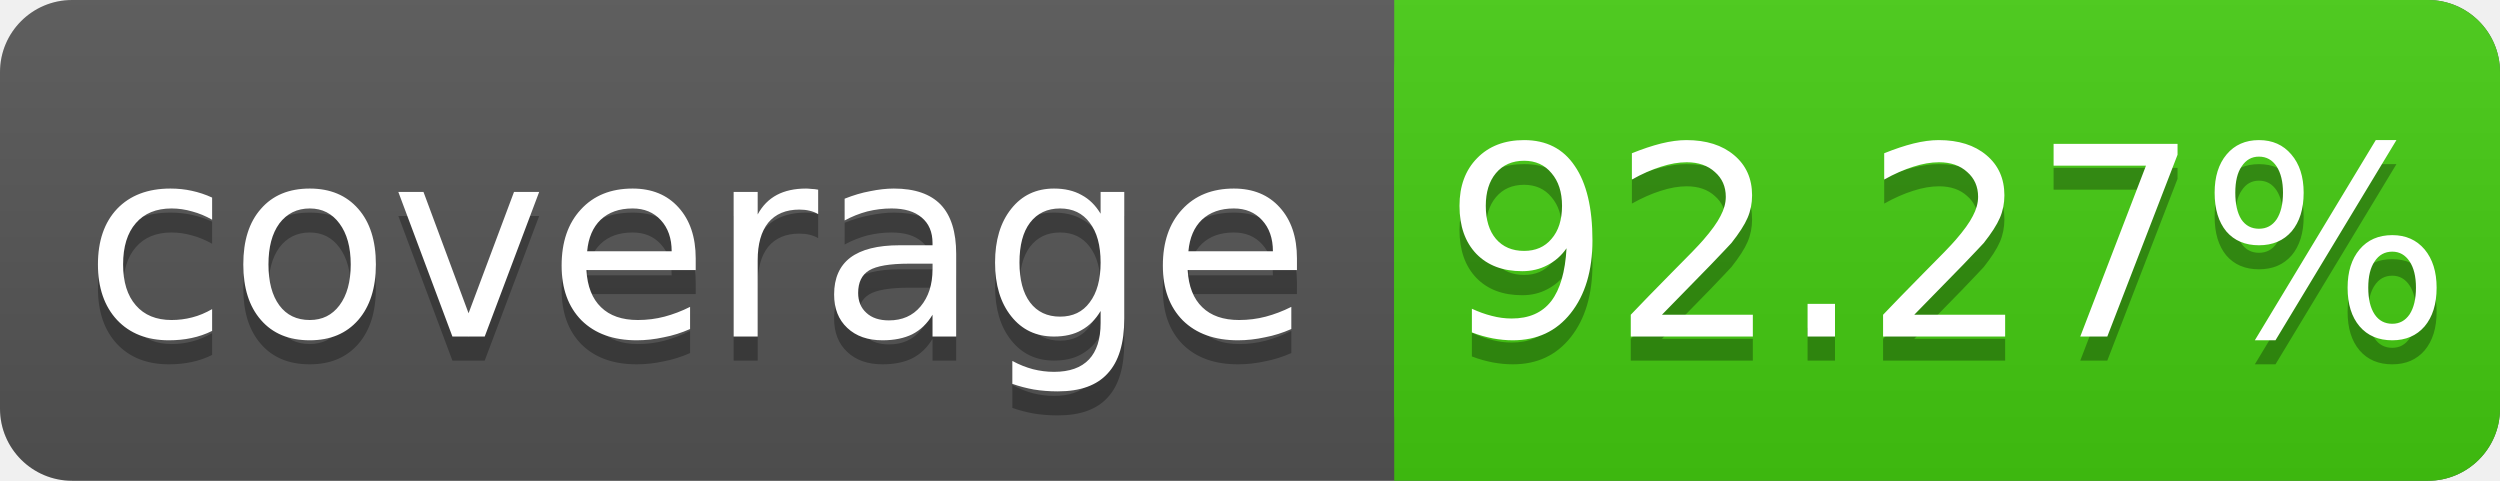
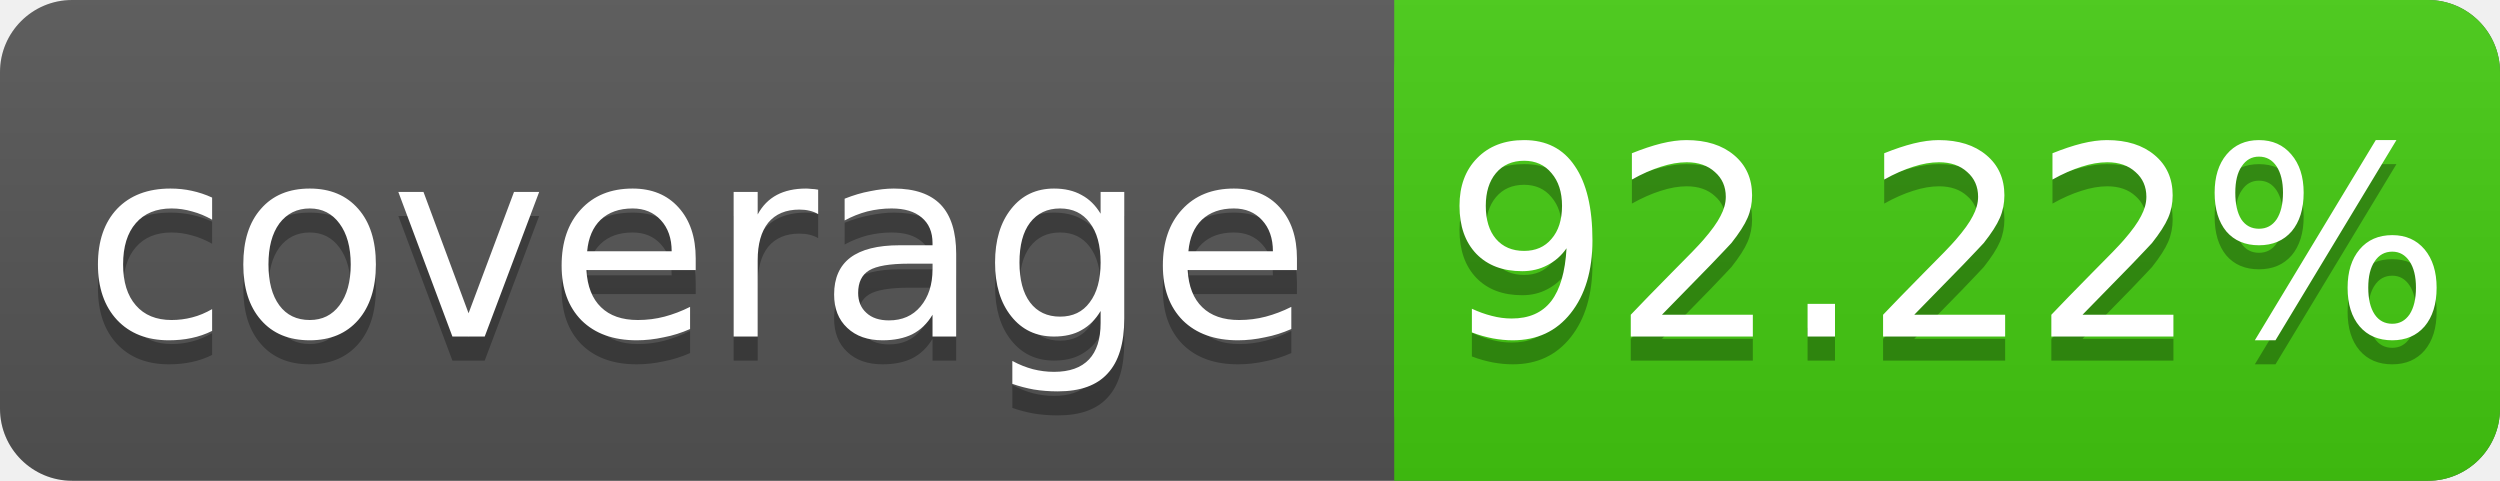
<svg xmlns="http://www.w3.org/2000/svg" width="104" height="20">
  <linearGradient id="s" x2="0" y2="100%">
    <stop offset="0" stop-color="#bbb" stop-opacity=".1" />
    <stop offset="1" stop-opacity=".1" />
  </linearGradient>
  <rect rx="3" width="104" height="20" fill="#555" />
  <rect rx="3" x="58" width="46" height="20" fill="#4c1" />
  <rect x="58" width="4" height="20" fill="#4c1" />
  <rect rx="3" width="104" height="20" fill="url(#s)" />
  <g fill="#fff" text-anchor="middle" font-family="DejaVu Sans,Verdana,Geneva,sans-serif" font-size="11">
    <text x="29" y="15" fill="#010101" fill-opacity=".3">coverage</text>
    <text x="29" y="14">coverage</text>
-     <text x="81" y="15" fill="#010101" fill-opacity=".3">92.27%</text>
-     <text x="81" y="14">92.27%</text>
+     <text x="81" y="15" fill="#010101" fill-opacity=".3">92.22%</text>
+     <text x="81" y="14">92.22%</text>
  </g>
</svg>
